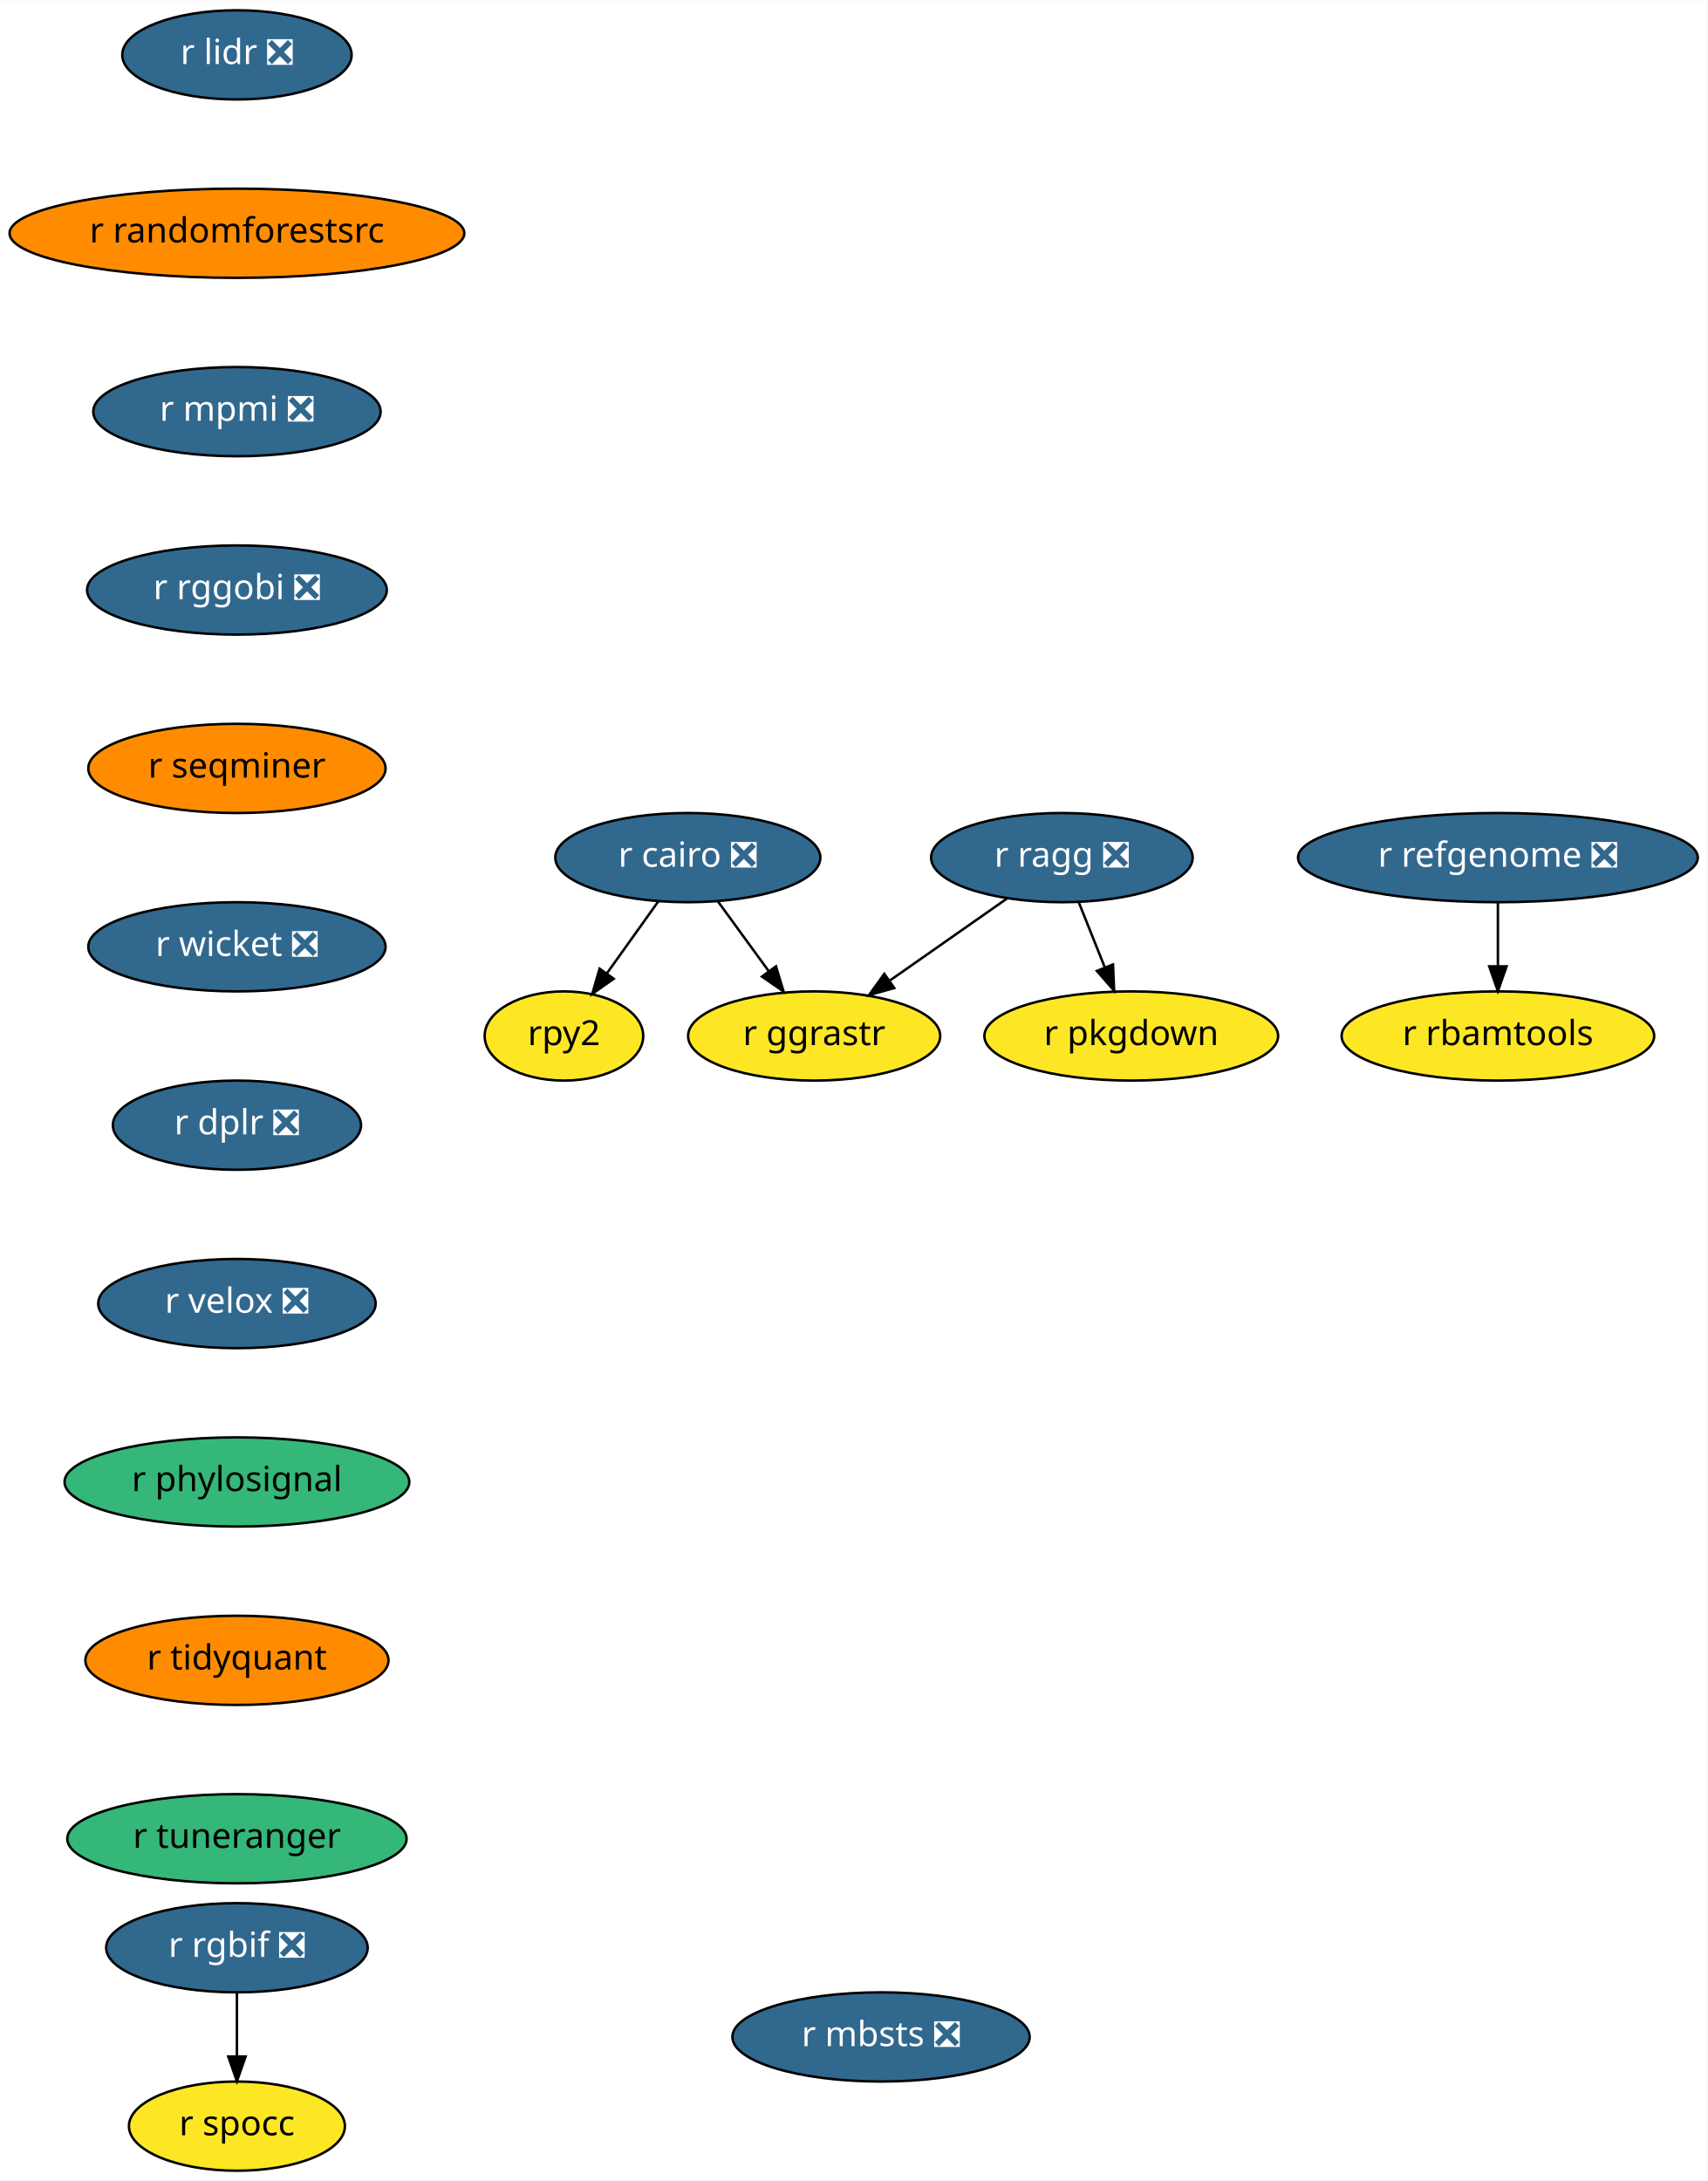
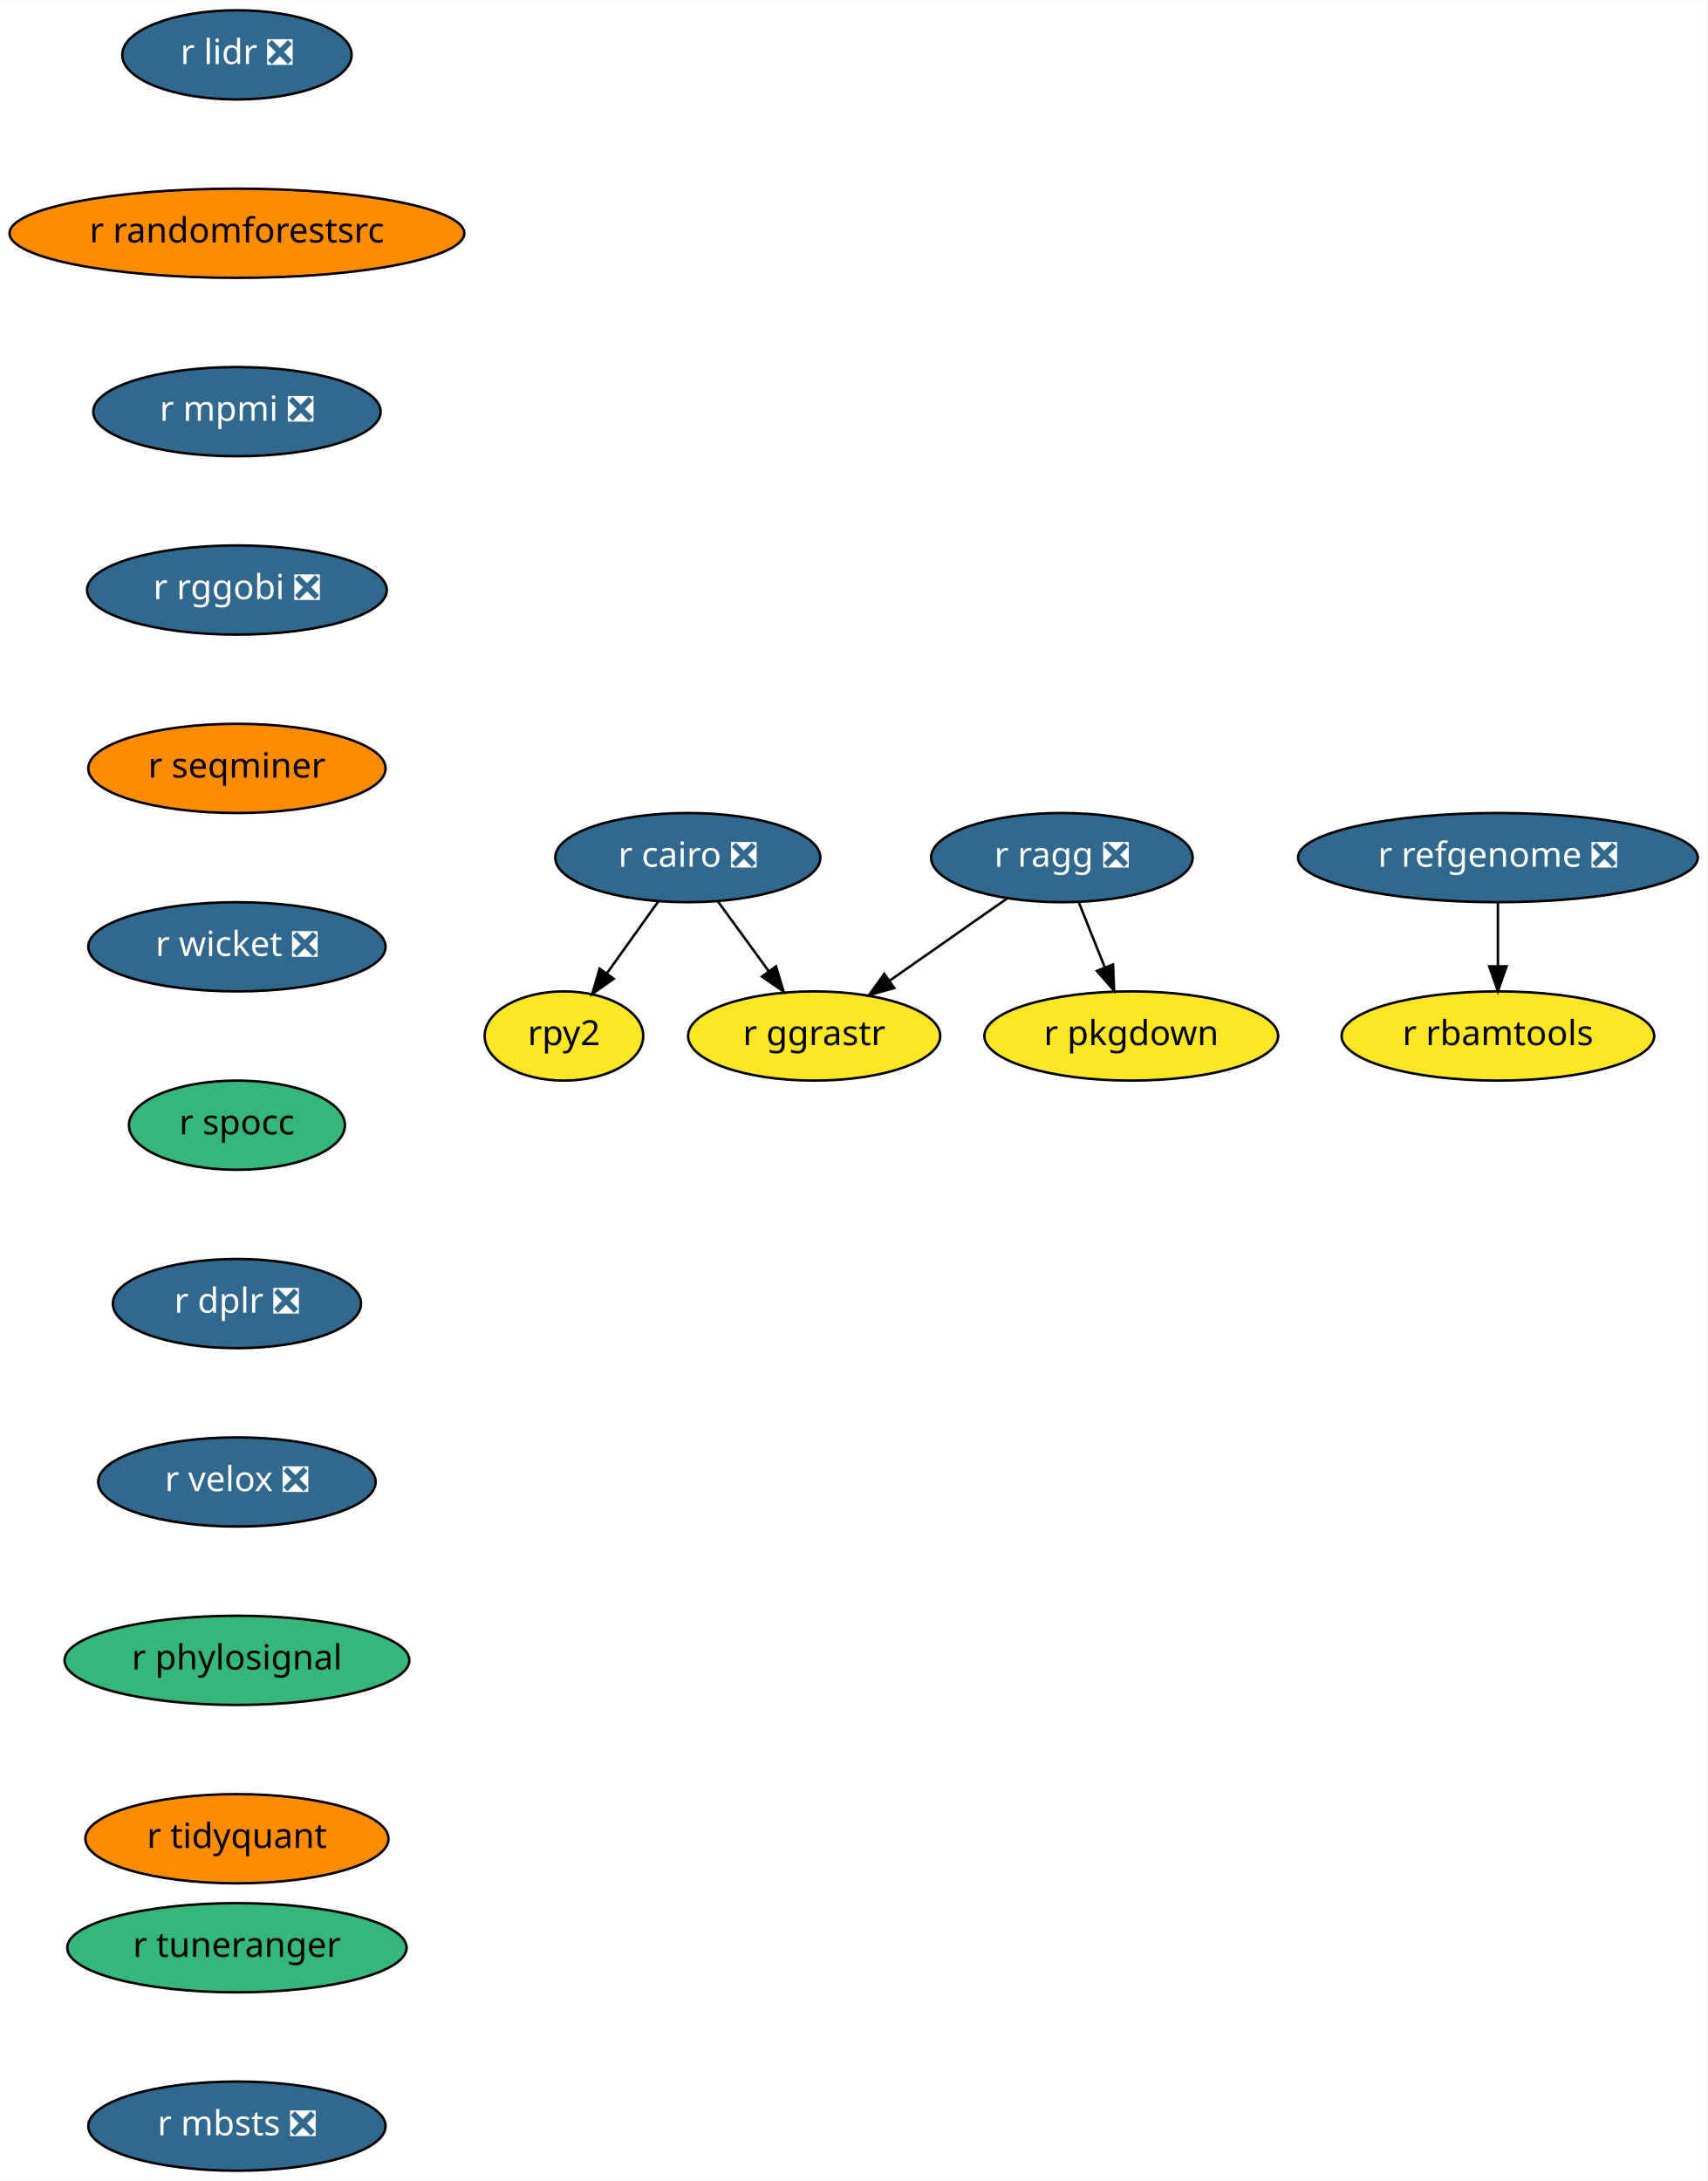
<svg xmlns="http://www.w3.org/2000/svg" xmlns:xlink="http://www.w3.org/1999/xlink" width="689pt" height="880pt" viewBox="0.00 0.00 689.23 880.00">
  <g id="graph0" class="graph" transform="scale(1 1) rotate(0) translate(4 876)">
    <polygon fill="white" stroke="transparent" points="-4,4 -4,-876 685.23,-876 685.23,4 -4,4" />
    <g id="node1" class="node">
      <g id="a_node1">
        <a xlink:href="https://github.com/conda-forge/r-cairo-feedstock/pull/12" xlink:title="r cairo ❎">
          <ellipse fill="#31688e" stroke="black" cx="273.64" cy="-530" rx="53.5" ry="18" />
          <text text-anchor="middle" x="273.64" y="-526.3" font-family="Times-Roman" font-size="14.00" fill="white">r cairo ❎</text>
        </a>
      </g>
    </g>
    <g id="node2" class="node">
      <g id="a_node2">
        <a xlink:href="https://github.com/conda-forge/rpy2-feedstock" xlink:title="rpy2">
          <ellipse fill="#fde725" stroke="black" cx="223.64" cy="-458" rx="32" ry="18" />
          <text text-anchor="middle" x="223.64" y="-454.3" font-family="Times-Roman" font-size="14.00">rpy2</text>
        </a>
      </g>
    </g>
    <g id="edge1" class="edge">
      <path fill="none" stroke="black" d="M261.79,-512.41C255.6,-503.74 247.91,-492.97 241.05,-483.38" />
      <polygon fill="black" stroke="black" points="243.72,-481.09 235.06,-474.99 238.03,-485.16 243.72,-481.09" />
    </g>
    <g id="node3" class="node">
      <g id="a_node3">
        <a xlink:href="https://github.com/conda-forge/r-ggrastr-feedstock" xlink:title="r ggrastr">
          <ellipse fill="#fde725" stroke="black" cx="324.64" cy="-458" rx="50.89" ry="18" />
          <text text-anchor="middle" x="324.64" y="-454.3" font-family="Times-Roman" font-size="14.00">r ggrastr</text>
        </a>
      </g>
    </g>
    <g id="edge2" class="edge">
      <path fill="none" stroke="black" d="M285.73,-512.41C291.86,-503.99 299.44,-493.58 306.28,-484.2" />
      <polygon fill="black" stroke="black" points="309.23,-486.1 312.29,-475.96 303.57,-481.98 309.23,-486.1" />
    </g>
    <g id="node4" class="node">
      <g id="a_node4">
        <a xlink:href="https://github.com/conda-forge/r-lidr-feedstock/pull/34" xlink:title="r lidr ❎">
          <ellipse fill="#31688e" stroke="black" cx="91.64" cy="-854" rx="46.29" ry="18" />
          <text text-anchor="middle" x="91.64" y="-850.3" font-family="Times-Roman" font-size="14.00" fill="white">r lidr ❎</text>
        </a>
      </g>
    </g>
    <g id="node5" class="node">
      <g id="a_node5">
        <a xlink:href="https://github.com/conda-forge/r-randomforestsrc-feedstock" xlink:title="r randomforestsrc">
          <ellipse fill="#ff8c00" stroke="black" cx="91.64" cy="-782" rx="91.78" ry="18" />
          <text text-anchor="middle" x="91.64" y="-778.3" font-family="Times-Roman" font-size="14.00">r randomforestsrc</text>
        </a>
      </g>
    </g>
    <g id="node7" class="node">
      <g id="a_node7">
        <a xlink:href="https://github.com/conda-forge/r-mpmi-feedstock/pull/8" xlink:title="r mpmi ❎">
          <ellipse fill="#31688e" stroke="black" cx="91.64" cy="-710" rx="58" ry="18" />
          <text text-anchor="middle" x="91.64" y="-706.3" font-family="Times-Roman" font-size="14.00" fill="white">r mpmi ❎</text>
        </a>
      </g>
    </g>
    <g id="node6" class="node">
      <g id="a_node6">
        <a xlink:href="https://github.com/conda-forge/r-pkgdown-feedstock" xlink:title="r pkgdown">
          <ellipse fill="#fde725" stroke="black" cx="452.64" cy="-458" rx="59.29" ry="18" />
          <text text-anchor="middle" x="452.64" y="-454.3" font-family="Times-Roman" font-size="14.00">r pkgdown</text>
        </a>
      </g>
    </g>
    <g id="node8" class="node">
      <g id="a_node8">
        <a xlink:href="https://github.com/conda-forge/r-rggobi-feedstock/pull/6" xlink:title="r rggobi ❎">
          <ellipse fill="#31688e" stroke="black" cx="91.64" cy="-638" rx="60.5" ry="18" />
          <text text-anchor="middle" x="91.64" y="-634.3" font-family="Times-Roman" font-size="14.00" fill="white">r rggobi ❎</text>
        </a>
      </g>
    </g>
    <g id="node11" class="node">
      <g id="a_node11">
        <a xlink:href="https://github.com/conda-forge/r-seqminer-feedstock" xlink:title="r seqminer">
          <ellipse fill="#ff8c00" stroke="black" cx="91.64" cy="-566" rx="60" ry="18" />
          <text text-anchor="middle" x="91.64" y="-562.3" font-family="Times-Roman" font-size="14.00">r seqminer</text>
        </a>
      </g>
    </g>
    <g id="node9" class="node">
      <g id="a_node9">
        <a xlink:href="https://github.com/conda-forge/r-refgenome-feedstock/pull/6" xlink:title="r refgenome ❎">
          <ellipse fill="#31688e" stroke="black" cx="600.64" cy="-530" rx="80.69" ry="18" />
          <text text-anchor="middle" x="600.64" y="-526.3" font-family="Times-Roman" font-size="14.00" fill="white">r refgenome ❎</text>
        </a>
      </g>
    </g>
    <g id="node10" class="node">
      <g id="a_node10">
        <a xlink:href="https://github.com/conda-forge/r-rbamtools-feedstock" xlink:title="r rbamtools">
          <ellipse fill="#fde725" stroke="black" cx="600.64" cy="-458" rx="63.09" ry="18" />
          <text text-anchor="middle" x="600.64" y="-454.3" font-family="Times-Roman" font-size="14.00">r rbamtools</text>
        </a>
      </g>
    </g>
    <g id="edge6" class="edge">
      <path fill="none" stroke="black" d="M600.64,-511.7C600.64,-503.98 600.64,-494.71 600.64,-486.11" />
      <polygon fill="black" stroke="black" points="604.14,-486.1 600.64,-476.1 597.14,-486.1 604.14,-486.1" />
    </g>
    <g id="node13" class="node">
      <g id="a_node13">
        <a xlink:href="https://github.com/conda-forge/r-wicket-feedstock/pull/2" xlink:title="r wicket ❎">
          <ellipse fill="#31688e" stroke="black" cx="91.64" cy="-494" rx="60" ry="18" />
          <text text-anchor="middle" x="91.64" y="-490.3" font-family="Times-Roman" font-size="14.00" fill="white">r wicket ❎</text>
        </a>
      </g>
    </g>
    <g id="node12" class="node">
      <g id="a_node12">
        <a xlink:href="https://github.com/conda-forge/r-ragg-feedstock/pull/17" xlink:title="r ragg ❎">
          <ellipse fill="#31688e" stroke="black" cx="424.64" cy="-530" rx="52.79" ry="18" />
          <text text-anchor="middle" x="424.64" y="-526.3" font-family="Times-Roman" font-size="14.00" fill="white">r ragg ❎</text>
        </a>
      </g>
    </g>
    <g id="edge8" class="edge">
      <path fill="none" stroke="black" d="M402.45,-513.46C388.6,-503.77 370.57,-491.15 355.35,-480.5" />
      <polygon fill="black" stroke="black" points="356.97,-477.36 346.77,-474.49 352.96,-483.09 356.97,-477.36" />
    </g>
    <g id="edge9" class="edge">
      <path fill="none" stroke="black" d="M431.42,-512.05C434.57,-504.18 438.4,-494.62 441.92,-485.79" />
      <polygon fill="black" stroke="black" points="445.27,-486.86 445.73,-476.28 438.77,-484.26 445.27,-486.86" />
    </g>
    <g id="node14" class="node">
      <g id="a_node14">
+         <a xlink:href="https://github.com/conda-forge/r-spocc-feedstock" xlink:title="r spocc">
+           <ellipse fill="#35b779" stroke="black" cx="91.64" cy="-422" rx="43.59" ry="18" />
+           <text text-anchor="middle" x="91.64" y="-418.3" font-family="Times-Roman" font-size="14.00">r spocc</text>
+         </a>
+       </g>
+     </g>
+     <g id="node15" class="node">
+       <g id="a_node15">
        <a xlink:href="https://github.com/conda-forge/r-dplr-feedstock/pull/5" xlink:title="r dplr ❎">
-           <ellipse fill="#31688e" stroke="black" cx="91.64" cy="-422" rx="50.09" ry="18" />
-           <text text-anchor="middle" x="91.64" y="-418.3" font-family="Times-Roman" font-size="14.00" fill="white">r dplr ❎</text>
+           <ellipse fill="#31688e" stroke="black" cx="91.64" cy="-350" rx="50.09" ry="18" />
+           <text text-anchor="middle" x="91.64" y="-346.3" font-family="Times-Roman" font-size="14.00" fill="white">r dplr ❎</text>
+         </a>
+       </g>
+     </g>
+     <g id="node16" class="node">
+       <g id="a_node16">
+         <a xlink:href="https://github.com/conda-forge/r-velox-feedstock/pull/2" xlink:title="r velox ❎">
+           <ellipse fill="#31688e" stroke="black" cx="91.64" cy="-278" rx="56" ry="18" />
+           <text text-anchor="middle" x="91.64" y="-274.3" font-family="Times-Roman" font-size="14.00" fill="white">r velox ❎</text>
        </a>
      </g>
    </g>
    <g id="node17" class="node">
      <g id="a_node17">
-         <a xlink:href="https://github.com/conda-forge/r-velox-feedstock/pull/2" xlink:title="r velox ❎">
-           <ellipse fill="#31688e" stroke="black" cx="91.64" cy="-350" rx="56" ry="18" />
-           <text text-anchor="middle" x="91.64" y="-346.3" font-family="Times-Roman" font-size="14.00" fill="white">r velox ❎</text>
+         <a xlink:href="https://github.com/conda-forge/r-phylosignal-feedstock" xlink:title="r phylosignal">
+           <ellipse fill="#35b779" stroke="black" cx="91.64" cy="-206" rx="69.59" ry="18" />
+           <text text-anchor="middle" x="91.64" y="-202.3" font-family="Times-Roman" font-size="14.00">r phylosignal</text>
        </a>
      </g>
    </g>
-     <g id="node15" class="node">
-       <g id="a_node15">
-         <a xlink:href="https://github.com/conda-forge/r-rgbif-feedstock/pull/15" xlink:title="r rgbif ❎">
-           <ellipse fill="#31688e" stroke="black" cx="91.64" cy="-90" rx="52.79" ry="18" />
-           <text text-anchor="middle" x="91.64" y="-86.3" font-family="Times-Roman" font-size="14.00" fill="white">r rgbif ❎</text>
-         </a>
-       </g>
-     </g>
-     <g id="node16" class="node">
-       <g id="a_node16">
-         <a xlink:href="https://github.com/conda-forge/r-spocc-feedstock" xlink:title="r spocc">
-           <ellipse fill="#fde725" stroke="black" cx="91.64" cy="-18" rx="43.59" ry="18" />
-           <text text-anchor="middle" x="91.64" y="-14.3" font-family="Times-Roman" font-size="14.00">r spocc</text>
-         </a>
-       </g>
-     </g>
-     <g id="edge12" class="edge">
-       <path fill="none" stroke="black" d="M91.64,-71.7C91.64,-63.98 91.64,-54.71 91.64,-46.11" />
-       <polygon fill="black" stroke="black" points="95.14,-46.1 91.64,-36.1 88.14,-46.1 95.14,-46.1" />
-     </g>
    <g id="node18" class="node">
      <g id="a_node18">
-         <a xlink:href="https://github.com/conda-forge/r-phylosignal-feedstock" xlink:title="r phylosignal">
-           <ellipse fill="#35b779" stroke="black" cx="91.64" cy="-278" rx="69.59" ry="18" />
-           <text text-anchor="middle" x="91.64" y="-274.3" font-family="Times-Roman" font-size="14.00">r phylosignal</text>
+         <a xlink:href="https://github.com/conda-forge/r-tidyquant-feedstock" xlink:title="r tidyquant">
+           <ellipse fill="#ff8c00" stroke="black" cx="91.64" cy="-134" rx="61.19" ry="18" />
+           <text text-anchor="middle" x="91.64" y="-130.3" font-family="Times-Roman" font-size="14.00">r tidyquant</text>
        </a>
      </g>
    </g>
    <g id="node19" class="node">
      <g id="a_node19">
-         <a xlink:href="https://github.com/conda-forge/r-tidyquant-feedstock" xlink:title="r tidyquant">
-           <ellipse fill="#ff8c00" stroke="black" cx="91.64" cy="-206" rx="61.19" ry="18" />
-           <text text-anchor="middle" x="91.64" y="-202.3" font-family="Times-Roman" font-size="14.00">r tidyquant</text>
+         <a xlink:href="https://github.com/conda-forge/r-tuneranger-feedstock" xlink:title="r tuneranger">
+           <ellipse fill="#35b779" stroke="black" cx="91.64" cy="-90" rx="68.49" ry="18" />
+           <text text-anchor="middle" x="91.64" y="-86.3" font-family="Times-Roman" font-size="14.00">r tuneranger</text>
        </a>
      </g>
    </g>
    <g id="node20" class="node">
      <g id="a_node20">
-         <a xlink:href="https://github.com/conda-forge/r-tuneranger-feedstock" xlink:title="r tuneranger">
-           <ellipse fill="#35b779" stroke="black" cx="91.64" cy="-134" rx="68.49" ry="18" />
-           <text text-anchor="middle" x="91.64" y="-130.3" font-family="Times-Roman" font-size="14.00">r tuneranger</text>
-         </a>
-       </g>
-     </g>
-     <g id="node21" class="node">
-       <g id="a_node21">
        <a xlink:href="https://github.com/conda-forge/r-mbsts-feedstock/pull/1" xlink:title="r mbsts ❎">
-           <ellipse fill="#31688e" stroke="black" cx="351.64" cy="-54" rx="60" ry="18" />
-           <text text-anchor="middle" x="351.64" y="-50.3" font-family="Times-Roman" font-size="14.00" fill="white">r mbsts ❎</text>
+           <ellipse fill="#31688e" stroke="black" cx="91.64" cy="-18" rx="60" ry="18" />
+           <text text-anchor="middle" x="91.64" y="-14.3" font-family="Times-Roman" font-size="14.00" fill="white">r mbsts ❎</text>
        </a>
      </g>
    </g>
  </g>
</svg>
